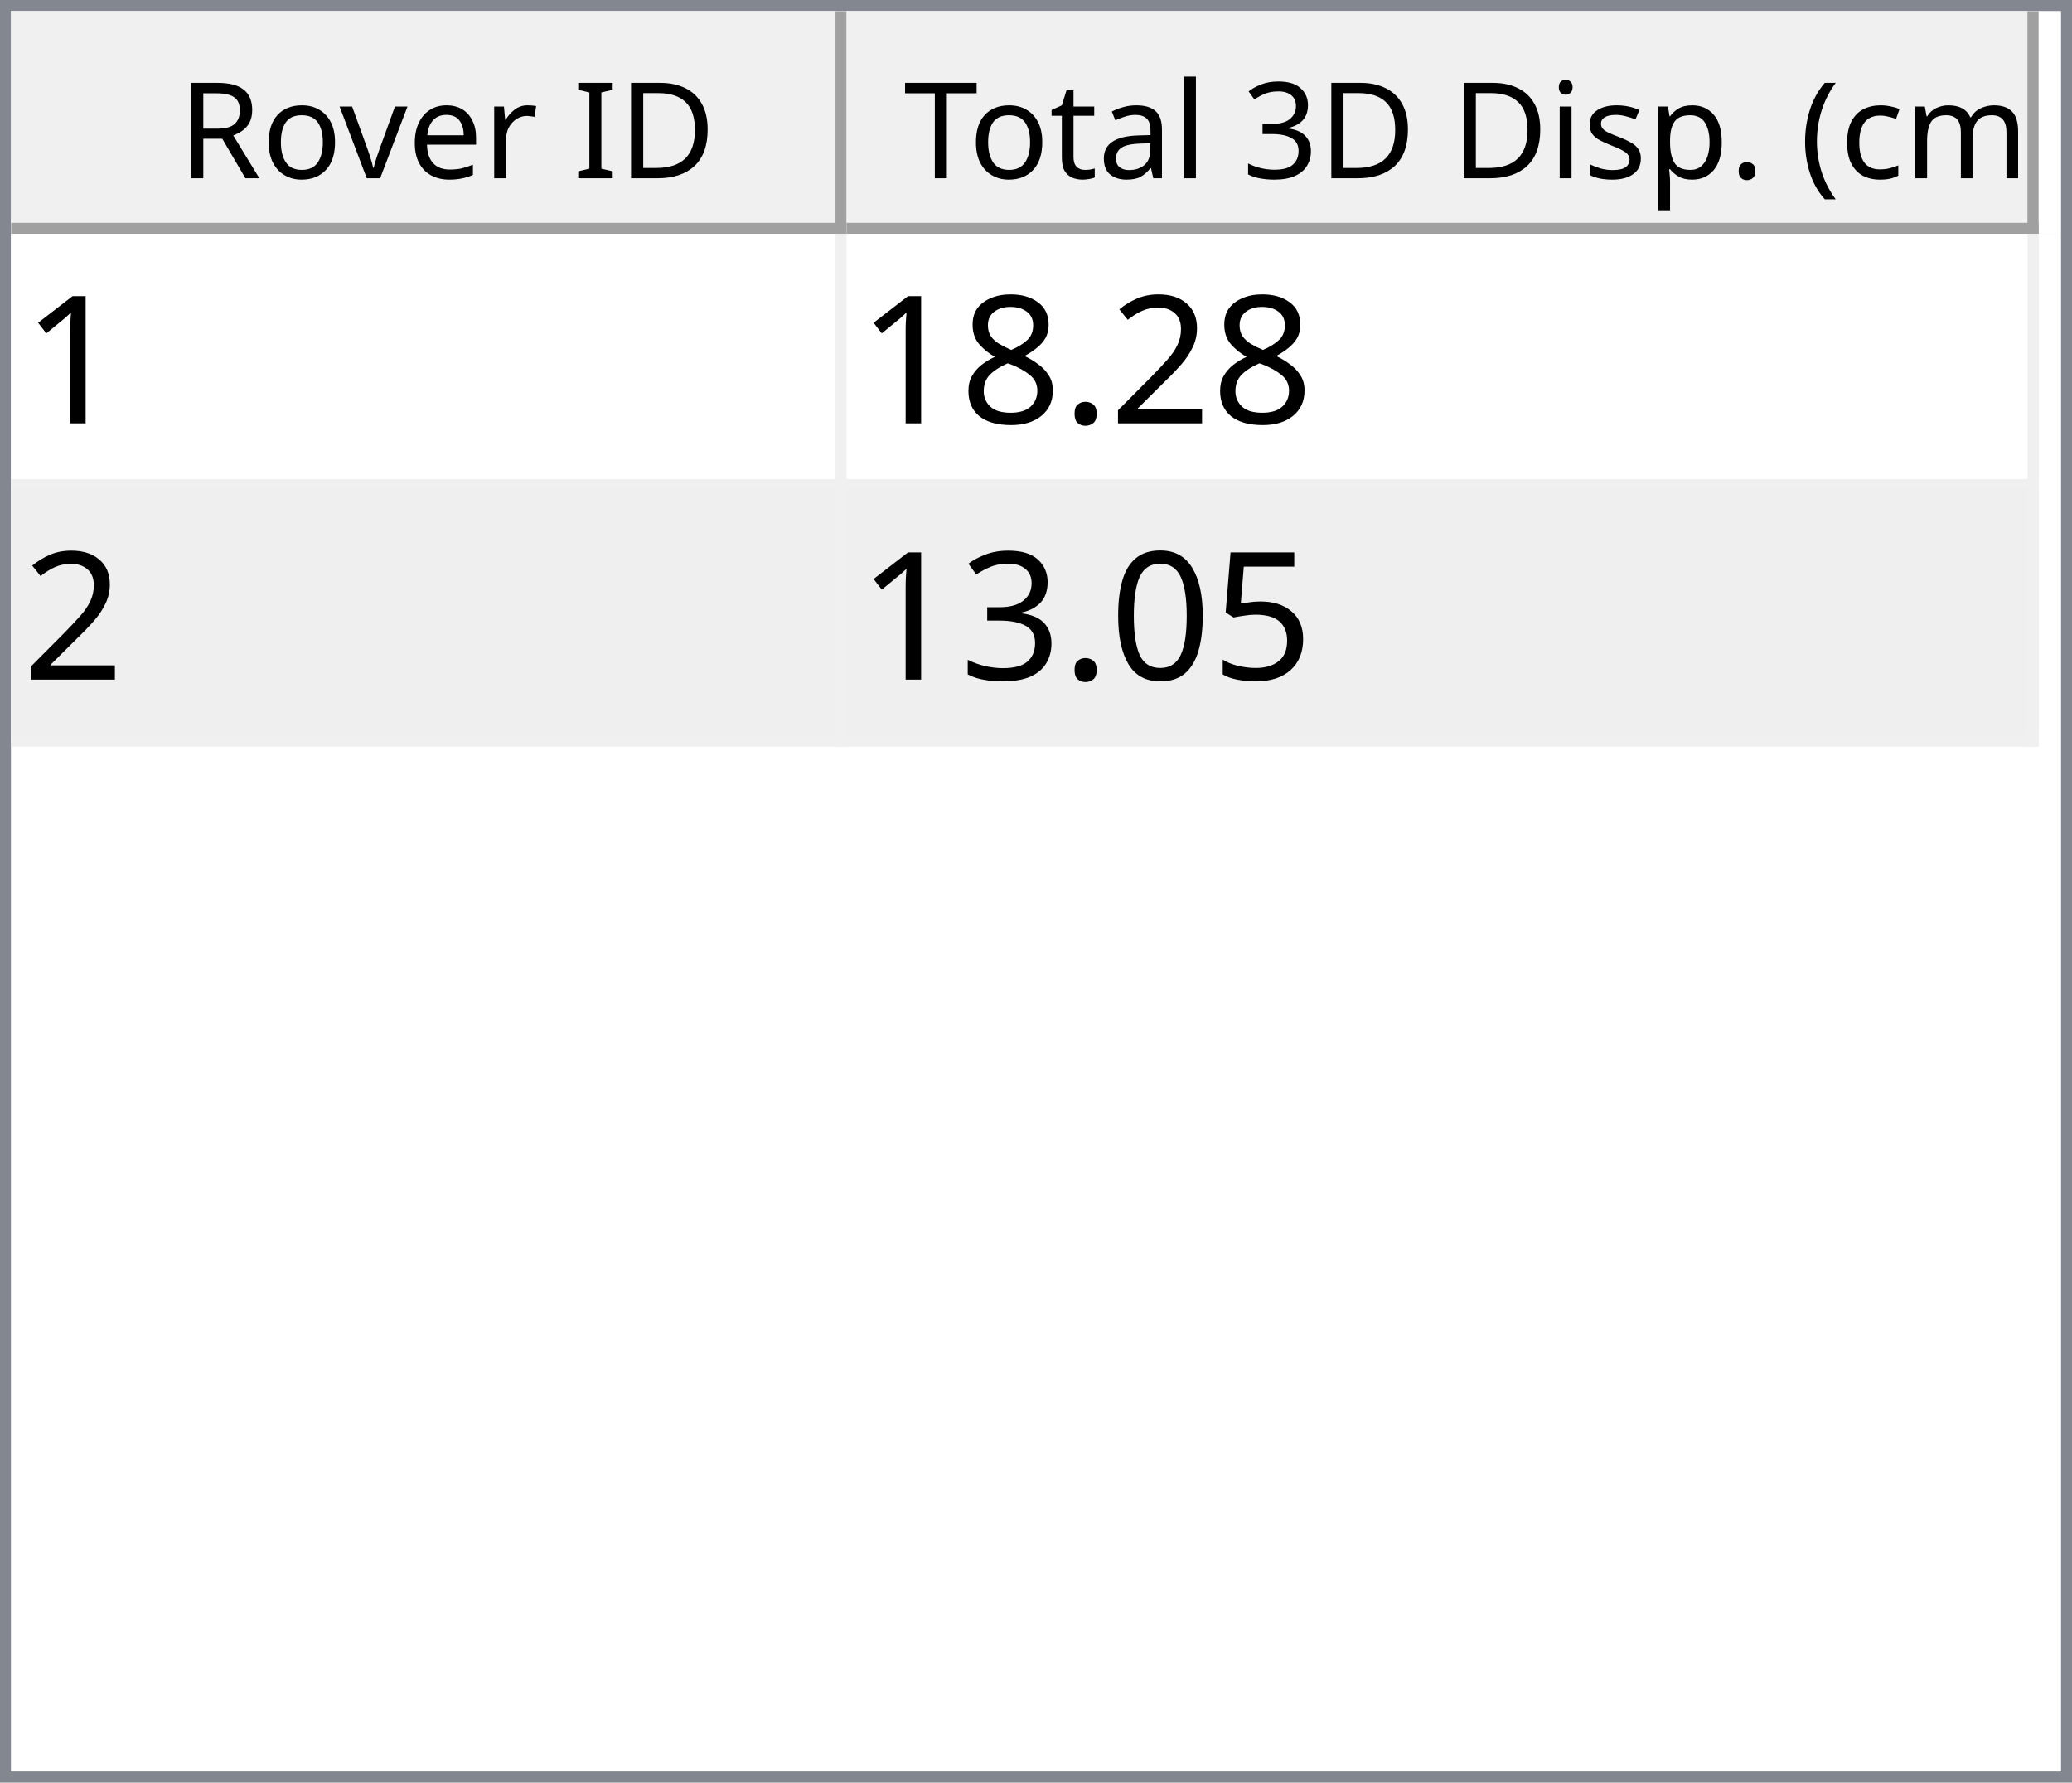
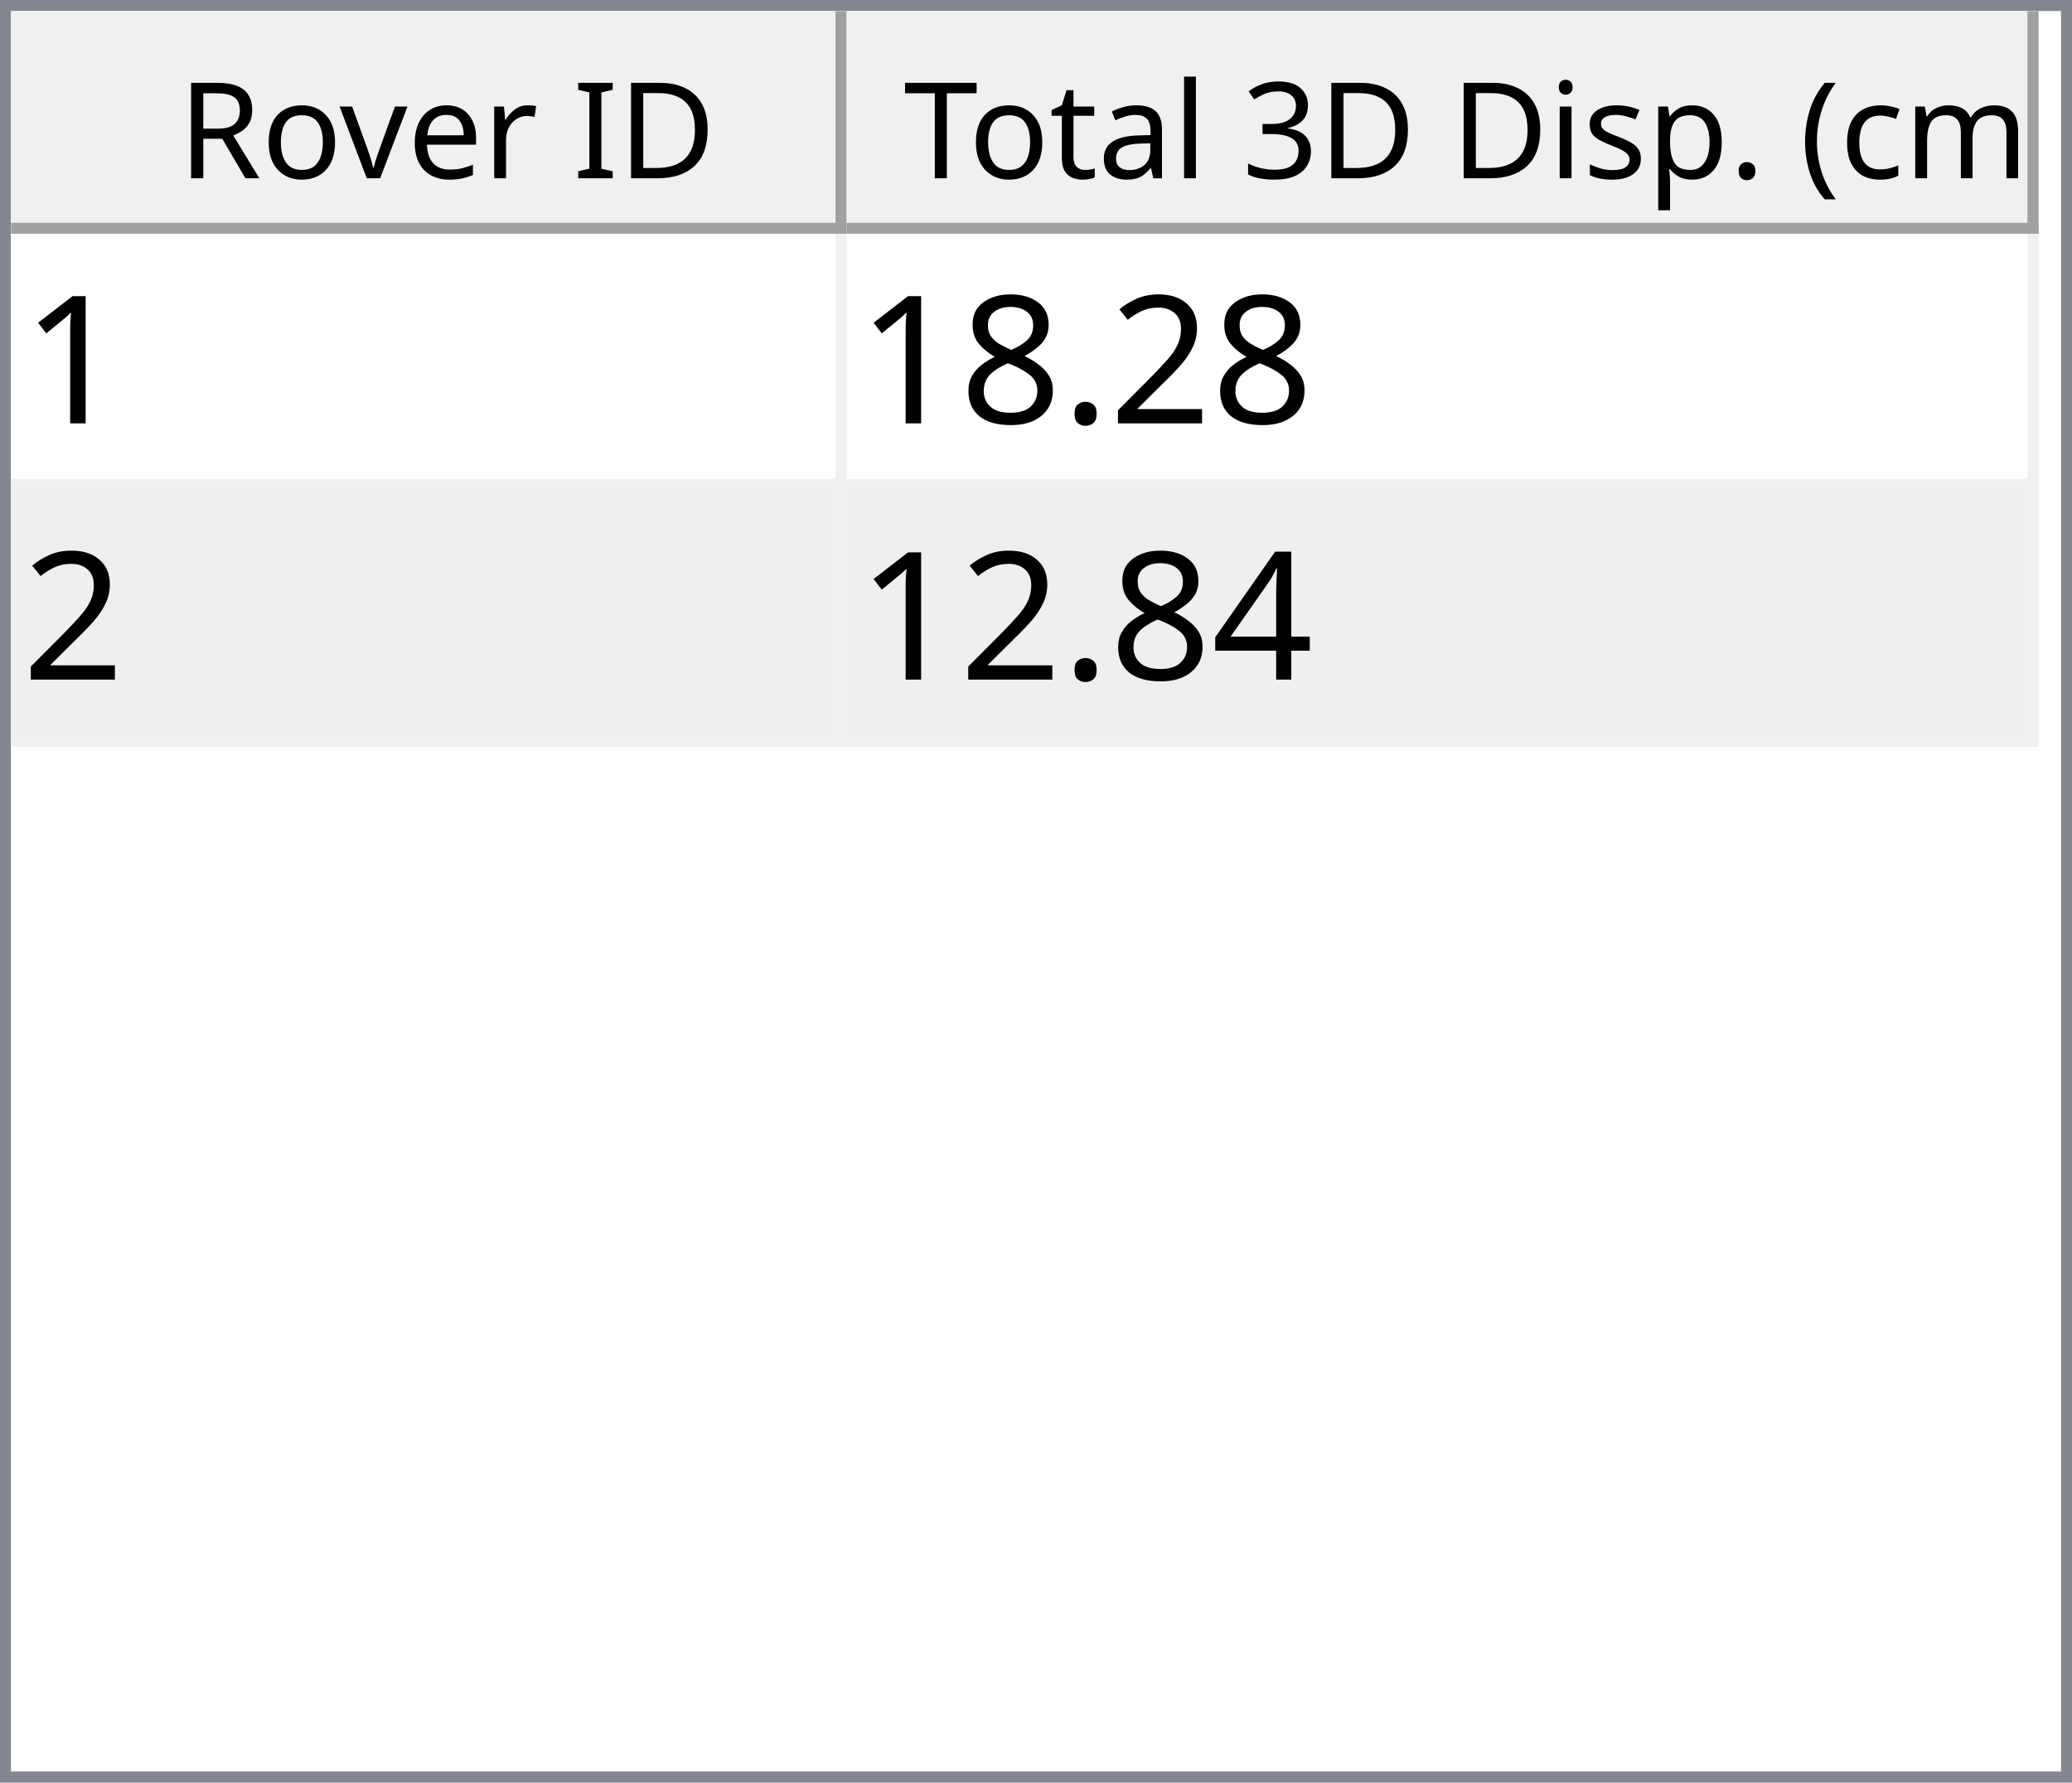
<svg xmlns="http://www.w3.org/2000/svg" style="fill-opacity:1; color-rendering:auto; color-interpolation:auto; text-rendering:auto; stroke:black; stroke-linecap:square; stroke-miterlimit:10; shape-rendering:auto; stroke-opacity:1; fill:black; stroke-dasharray:none; font-weight:normal; stroke-width:1; font-family:'Dialog'; font-style:normal; stroke-linejoin:miter; font-size:12px; stroke-dashoffset:0; image-rendering:auto;" width="186" height="160">
  <defs id="genericDefs" />
  <g>
    <defs id="defs1">
      <clipPath clipPathUnits="userSpaceOnUse" id="clipPath1">
        <path d="M0 0 L186 0 L186 160 L0 160 L0 0 Z" />
      </clipPath>
      <clipPath clipPathUnits="userSpaceOnUse" id="clipPath2">
        <path d="M0 0 L0 160 L186 160 L186 0 Z" />
      </clipPath>
      <clipPath clipPathUnits="userSpaceOnUse" id="clipPath3">
        <path d="M0 0 L0 20 L184 20 L184 0 Z" />
      </clipPath>
      <clipPath clipPathUnits="userSpaceOnUse" id="clipPath4">
        <path d="M0 0 L0 20 L75 20 L75 0 Z" />
      </clipPath>
      <clipPath clipPathUnits="userSpaceOnUse" id="clipPath5">
        <path d="M1 1 L1 19 L74 19 L74 1 Z" />
      </clipPath>
      <clipPath clipPathUnits="userSpaceOnUse" id="clipPath6">
        <path d="M0 0 L0 18 L73 18 L73 0 Z" />
      </clipPath>
      <clipPath clipPathUnits="userSpaceOnUse" id="clipPath7">
        <path d="M-0.5 -0.5 L-0.5 19.5 L74.5 19.5 L74.5 -0.5 Z" />
      </clipPath>
      <clipPath clipPathUnits="userSpaceOnUse" id="clipPath8">
        <path d="M0 0 L0 20 L107 20 L107 0 Z" />
      </clipPath>
      <clipPath clipPathUnits="userSpaceOnUse" id="clipPath9">
        <path d="M1 1 L1 19 L106 19 L106 1 Z" />
      </clipPath>
      <clipPath clipPathUnits="userSpaceOnUse" id="clipPath10">
        <path d="M0 0 L0 18 L105 18 L105 0 Z" />
      </clipPath>
      <clipPath clipPathUnits="userSpaceOnUse" id="clipPath11">
        <path d="M-0.5 -0.5 L-0.5 19.5 L106.5 19.5 L106.5 -0.5 Z" />
      </clipPath>
      <clipPath clipPathUnits="userSpaceOnUse" id="clipPath12">
        <path d="M0 0 L0 138 L184 138 L184 0 Z" />
      </clipPath>
      <clipPath clipPathUnits="userSpaceOnUse" id="clipPath13">
        <path d="M0 0 L0 46 L182 46 L182 0 Z" />
      </clipPath>
      <clipPath clipPathUnits="userSpaceOnUse" id="clipPath14">
        <path d="M-0.5 -0.5 L-0.5 45.5 L181.5 45.5 L181.5 -0.5 Z" />
      </clipPath>
      <clipPath clipPathUnits="userSpaceOnUse" id="clipPath15">
        <path d="M0 0 L0 22 L74 22 L74 0 Z" />
      </clipPath>
      <clipPath clipPathUnits="userSpaceOnUse" id="clipPath16">
        <path d="M0 0 L0 22 L106 22 L106 0 Z" />
      </clipPath>
      <font horiz-adv-x="64.551" id="font1">
        <font-face ascent="107.91" descent="25.098" units-per-em="100" style="font-style:normal; font-family:Segoe UI; font-weight:normal;" />
        <missing-glyph horiz-adv-x="64.551" d="M8.109 0 L8.109 68.266 L56.453 68.266 L56.453 0 L8.109 0 ZM15.328 7.234 L49.219 7.234 L49.219 61.031 L15.328 61.031 L15.328 7.234 Z" />
        <glyph unicode="D" horiz-adv-x="70.117" d="M9.188 0 L9.188 70.016 L28.516 70.016 Q65.531 70.016 65.531 35.891 Q65.531 19.672 55.25 9.836 Q44.969 0 27.734 0 L9.188 0 ZM17.391 62.594 L17.391 7.422 L27.828 7.422 Q41.609 7.422 49.273 14.797 Q56.938 22.172 56.938 35.688 Q56.938 62.594 28.328 62.594 L17.391 62.594 Z" />
        <glyph unicode="I" horiz-adv-x="26.611" d="M17.391 0 L9.188 0 L9.188 70.016 L17.391 70.016 L17.391 0 Z" />
        <glyph unicode=" " horiz-adv-x="27.393" d="" />
        <glyph unicode="r" horiz-adv-x="34.766" d="M34.188 41.891 Q32.078 43.5 28.125 43.5 Q23 43.5 19.555 38.672 Q16.109 33.844 16.109 25.484 L16.109 0 L8.109 0 L8.109 50 L16.109 50 L16.109 39.703 L16.312 39.703 Q18.016 44.969 21.531 47.922 Q25.047 50.875 29.391 50.875 Q32.516 50.875 34.188 50.203 L34.188 41.891 Z" />
        <glyph unicode="e" horiz-adv-x="52.295" d="M48.297 23 L12.984 23 Q13.188 14.656 17.484 10.109 Q21.781 5.562 29.297 5.562 Q37.75 5.562 44.828 11.141 L44.828 3.609 Q38.234 -1.172 27.391 -1.172 Q16.797 -1.172 10.742 5.641 Q4.688 12.453 4.688 24.812 Q4.688 36.469 11.305 43.82 Q17.922 51.172 27.734 51.172 Q37.547 51.172 42.922 44.828 Q48.297 38.484 48.297 27.203 L48.297 23 ZM40.094 29.781 Q40.047 36.719 36.75 40.578 Q33.453 44.438 27.594 44.438 Q21.922 44.438 17.969 40.383 Q14.016 36.328 13.094 29.781 L40.094 29.781 Z" />
        <glyph unicode="v" horiz-adv-x="47.9" d="M47.406 50 L27.484 0 L19.625 0 L0.688 50 L9.469 50 L22.172 13.672 Q23.578 9.672 23.922 6.688 L24.125 6.688 Q24.609 10.453 25.688 13.484 L38.969 50 L47.406 50 Z" />
        <glyph unicode="o" horiz-adv-x="58.594" d="M29 -1.172 Q17.922 -1.172 11.305 5.836 Q4.688 12.844 4.688 24.422 Q4.688 37.016 11.57 44.094 Q18.453 51.172 30.172 51.172 Q41.359 51.172 47.633 44.289 Q53.906 37.406 53.906 25.203 Q53.906 13.234 47.141 6.031 Q40.375 -1.172 29 -1.172 ZM29.594 44.438 Q21.875 44.438 17.383 39.188 Q12.891 33.938 12.891 24.703 Q12.891 15.828 17.43 10.695 Q21.969 5.562 29.594 5.562 Q37.359 5.562 41.531 10.594 Q45.703 15.625 45.703 24.906 Q45.703 34.281 41.531 39.359 Q37.359 44.438 29.594 44.438 Z" />
        <glyph unicode="R" horiz-adv-x="59.814" d="M59.375 0 L49.609 0 L37.891 19.625 Q36.281 22.359 34.766 24.289 Q33.25 26.219 31.664 27.438 Q30.078 28.656 28.25 29.219 Q26.422 29.781 24.125 29.781 L17.391 29.781 L17.391 0 L9.188 0 L9.188 70.016 L30.078 70.016 Q34.672 70.016 38.555 68.867 Q42.438 67.719 45.289 65.375 Q48.141 63.031 49.758 59.547 Q51.375 56.062 51.375 51.375 Q51.375 47.703 50.273 44.656 Q49.172 41.609 47.148 39.211 Q45.125 36.812 42.266 35.133 Q39.406 33.453 35.844 32.516 L35.844 32.328 Q37.594 31.547 38.891 30.547 Q40.188 29.547 41.359 28.18 Q42.531 26.812 43.68 25.078 Q44.828 23.344 46.234 21.047 L59.375 0 ZM17.391 62.594 L17.391 37.203 L28.516 37.203 Q31.594 37.203 34.203 38.133 Q36.812 39.062 38.719 40.797 Q40.625 42.531 41.703 45.047 Q42.781 47.562 42.781 50.688 Q42.781 56.297 39.141 59.445 Q35.5 62.594 28.609 62.594 L17.391 62.594 Z" />
        <glyph unicode=")" horiz-adv-x="30.176" d="M8.297 -15.922 L1.172 -15.922 Q16.406 2.344 16.406 26.812 Q16.406 51.469 1.078 70.016 L8.297 70.016 Q23.531 52.156 23.531 26.703 Q23.531 1.375 8.297 -15.922 Z" />
        <glyph unicode="m" horiz-adv-x="86.133" d="M79.109 0 L71.094 0 L71.094 28.719 Q71.094 37.016 68.531 40.727 Q65.969 44.438 59.906 44.438 Q54.781 44.438 51.195 39.75 Q47.609 35.062 47.609 28.516 L47.609 0 L39.594 0 L39.594 29.688 Q39.594 44.438 28.219 44.438 Q22.953 44.438 19.531 40.016 Q16.109 35.594 16.109 28.516 L16.109 0 L8.109 0 L8.109 50 L16.109 50 L16.109 42.094 L16.312 42.094 Q21.625 51.172 31.844 51.172 Q36.969 51.172 40.773 48.312 Q44.578 45.453 46 40.828 Q51.562 51.172 62.594 51.172 Q79.109 51.172 79.109 30.812 L79.109 0 Z" />
        <glyph unicode="c" horiz-adv-x="46.191" d="M42.188 2.297 Q36.422 -1.172 28.516 -1.172 Q17.828 -1.172 11.258 5.789 Q4.688 12.75 4.688 23.828 Q4.688 36.188 11.766 43.68 Q18.844 51.172 30.672 51.172 Q37.25 51.172 42.281 48.734 L42.281 40.531 Q36.719 44.438 30.375 44.438 Q22.703 44.438 17.797 38.945 Q12.891 33.453 12.891 24.516 Q12.891 15.719 17.508 10.641 Q22.125 5.562 29.891 5.562 Q36.422 5.562 42.188 9.906 L42.188 2.297 Z" />
        <glyph unicode="(" horiz-adv-x="30.176" d="M29.109 -15.922 L21.969 -15.922 Q6.844 1.375 6.844 26.703 Q6.844 52.156 21.969 70.016 L29.203 70.016 Q13.875 51.469 13.875 26.812 Q13.875 2.344 29.109 -15.922 Z" />
        <glyph unicode="." horiz-adv-x="21.68" d="M10.891 -1.078 Q8.641 -1.078 7.055 0.539 Q5.469 2.156 5.469 4.391 Q5.469 6.641 7.055 8.273 Q8.641 9.906 10.891 9.906 Q13.188 9.906 14.797 8.273 Q16.406 6.641 16.406 4.391 Q16.406 2.156 14.797 0.539 Q13.188 -1.078 10.891 -1.078 Z" />
        <glyph unicode="p" horiz-adv-x="58.789" d="M16.312 7.234 L16.109 7.234 L16.109 -23 L8.109 -23 L8.109 50 L16.109 50 L16.109 41.219 L16.312 41.219 Q22.219 51.172 33.594 51.172 Q43.266 51.172 48.688 44.461 Q54.109 37.75 54.109 26.469 Q54.109 13.922 48 6.375 Q41.891 -1.172 31.297 -1.172 Q21.578 -1.172 16.312 7.234 ZM16.109 27.391 L16.109 20.406 Q16.109 14.203 20.141 9.883 Q24.172 5.562 30.375 5.562 Q37.641 5.562 41.773 11.133 Q45.906 16.703 45.906 26.609 Q45.906 34.969 42.047 39.703 Q38.188 44.438 31.594 44.438 Q24.609 44.438 20.359 39.578 Q16.109 34.719 16.109 27.391 Z" />
        <glyph unicode="s" horiz-adv-x="42.432" d="M5.078 1.812 L5.078 10.406 Q11.625 5.562 19.484 5.562 Q30.031 5.562 30.031 12.594 Q30.031 14.594 29.125 15.992 Q28.219 17.391 26.68 18.461 Q25.141 19.531 23.07 20.383 Q21 21.234 18.609 22.172 Q15.281 23.484 12.766 24.828 Q10.25 26.172 8.57 27.859 Q6.891 29.547 6.031 31.695 Q5.172 33.844 5.172 36.719 Q5.172 40.234 6.789 42.945 Q8.406 45.656 11.086 47.484 Q13.766 49.312 17.211 50.242 Q20.656 51.172 24.312 51.172 Q30.812 51.172 35.938 48.922 L35.938 40.828 Q30.422 44.438 23.25 44.438 Q21 44.438 19.195 43.922 Q17.391 43.406 16.094 42.477 Q14.797 41.547 14.086 40.258 Q13.375 38.969 13.375 37.406 Q13.375 35.453 14.086 34.133 Q14.797 32.812 16.164 31.789 Q17.531 30.766 19.484 29.938 Q21.438 29.109 23.922 28.125 Q27.25 26.859 29.883 25.516 Q32.516 24.172 34.375 22.484 Q36.234 20.797 37.234 18.602 Q38.234 16.406 38.234 13.375 Q38.234 9.672 36.602 6.938 Q34.969 4.203 32.234 2.398 Q29.5 0.594 25.93 -0.289 Q22.359 -1.172 18.453 -1.172 Q10.75 -1.172 5.078 1.812 Z" />
        <glyph unicode="i" horiz-adv-x="24.219" d="M12.203 62.703 Q10.062 62.703 8.547 64.164 Q7.031 65.625 7.031 67.875 Q7.031 70.125 8.547 71.609 Q10.062 73.094 12.203 73.094 Q14.406 73.094 15.945 71.609 Q17.484 70.125 17.484 67.875 Q17.484 65.719 15.945 64.211 Q14.406 62.703 12.203 62.703 ZM16.109 0 L8.109 0 L8.109 50 L16.109 50 L16.109 0 Z" />
        <glyph unicode="3" horiz-adv-x="53.906" d="M46.531 19.828 Q46.531 15.094 44.75 11.211 Q42.969 7.328 39.719 4.57 Q36.469 1.812 31.93 0.297 Q27.391 -1.219 21.922 -1.219 Q11.922 -1.219 6 2.594 L6 11.188 Q13.094 5.609 22.219 5.609 Q25.875 5.609 28.828 6.539 Q31.781 7.469 33.906 9.227 Q36.031 10.984 37.18 13.477 Q38.328 15.969 38.328 19.094 Q38.328 32.812 18.797 32.812 L12.984 32.812 L12.984 39.594 L18.5 39.594 Q35.797 39.594 35.797 52.484 Q35.797 64.406 22.609 64.406 Q15.188 64.406 8.688 59.422 L8.688 67.188 Q15.375 71.188 24.609 71.188 Q29 71.188 32.57 69.969 Q36.141 68.75 38.68 66.555 Q41.219 64.359 42.609 61.281 Q44 58.203 44 54.5 Q44 40.672 30.031 36.719 L30.031 36.531 Q33.594 36.141 36.625 34.797 Q39.656 33.453 41.852 31.305 Q44.047 29.156 45.289 26.25 Q46.531 23.344 46.531 19.828 Z" />
        <glyph unicode="l" horiz-adv-x="24.219" d="M16.109 0 L8.109 0 L8.109 74.031 L16.109 74.031 L16.109 0 Z" />
        <glyph unicode="a" horiz-adv-x="50.879" d="M43.891 0 L35.891 0 L35.891 7.812 L35.688 7.812 Q30.469 -1.172 20.312 -1.172 Q12.844 -1.172 8.617 2.781 Q4.391 6.734 4.391 13.281 Q4.391 27.297 20.906 29.594 L35.891 31.688 Q35.891 44.438 25.594 44.438 Q16.547 44.438 9.281 38.281 L9.281 46.484 Q16.656 51.172 26.266 51.172 Q43.891 51.172 43.891 32.516 L43.891 0 ZM35.891 25.297 L23.828 23.641 Q18.266 22.859 15.43 20.875 Q12.594 18.891 12.594 13.875 Q12.594 10.203 15.211 7.883 Q17.828 5.562 22.172 5.562 Q28.125 5.562 32.008 9.742 Q35.891 13.922 35.891 20.312 L35.891 25.297 Z" />
        <glyph unicode="t" horiz-adv-x="33.887" d="M31.297 0.484 Q28.469 -1.078 23.828 -1.078 Q10.688 -1.078 10.688 13.578 L10.688 43.172 L2.094 43.172 L2.094 50 L10.688 50 L10.688 62.203 L18.703 64.797 L18.703 50 L31.297 50 L31.297 43.172 L18.703 43.172 L18.703 14.984 Q18.703 9.969 20.414 7.82 Q22.125 5.672 26.078 5.672 Q29.109 5.672 31.297 7.328 L31.297 0.484 Z" />
        <glyph unicode="T" horiz-adv-x="52.393" d="M50.594 62.594 L30.375 62.594 L30.375 0 L22.172 0 L22.172 62.594 L2 62.594 L2 70.016 L50.594 70.016 L50.594 62.594 Z" />
      </font>
      <font horiz-adv-x="75.0" id="font2">
        <font-face ascent="100.537" descent="21.973" units-per-em="100" style="font-style:normal; font-family:sans-serif; font-weight:normal;" />
        <missing-glyph horiz-adv-x="75.0" d="M12.5 0 L12.5 62.5 L62.5 62.5 L62.5 0 L12.5 0 ZM14.062 1.562 L60.938 1.562 L60.938 60.938 L14.062 60.938 L14.062 1.562 Z" />
        <glyph unicode="1" horiz-adv-x="55.615" d="M37.25 0 L28.469 0 L28.469 56 Q25.297 52.984 20.141 49.953 Q14.984 46.922 10.891 45.406 L10.891 53.906 Q18.266 57.375 23.781 62.305 Q29.297 67.234 31.594 71.875 L37.25 71.875 L37.25 0 Z" />
        <glyph unicode="2" horiz-adv-x="55.615" d="M50.344 8.453 L50.344 0 L3.031 0 Q2.938 3.172 4.047 6.109 Q5.859 10.938 9.836 15.625 Q13.812 20.312 21.344 26.469 Q33.016 36.031 37.117 41.625 Q41.219 47.219 41.219 52.203 Q41.219 57.422 37.477 61.008 Q33.734 64.594 27.734 64.594 Q21.391 64.594 17.578 60.789 Q13.766 56.984 13.719 50.25 L4.688 51.172 Q5.609 61.281 11.664 66.578 Q17.719 71.875 27.938 71.875 Q38.234 71.875 44.242 66.164 Q50.25 60.453 50.25 52 Q50.25 47.703 48.492 43.555 Q46.734 39.406 42.656 34.812 Q38.578 30.219 29.109 22.219 Q21.188 15.578 18.945 13.211 Q16.703 10.844 15.234 8.453 L50.344 8.453 Z" />
        <glyph unicode="." horiz-adv-x="27.783" d="M9.078 0 L9.078 10.016 L19.094 10.016 L19.094 0 L9.078 0 Z" />
        <glyph unicode="8" horiz-adv-x="55.615" d="M17.672 38.812 Q12.203 40.828 9.57 44.539 Q6.938 48.25 6.938 53.422 Q6.938 61.234 12.555 66.555 Q18.172 71.875 27.484 71.875 Q36.859 71.875 42.578 66.43 Q48.297 60.984 48.297 53.172 Q48.297 48.188 45.68 44.508 Q43.062 40.828 37.75 38.812 Q44.344 36.672 47.781 31.883 Q51.219 27.094 51.219 20.453 Q51.219 11.281 44.727 5.031 Q38.234 -1.219 27.641 -1.219 Q17.047 -1.219 10.547 5.055 Q4.047 11.328 4.047 20.703 Q4.047 27.688 7.594 32.398 Q11.141 37.109 17.672 38.812 ZM15.922 53.719 Q15.922 48.641 19.195 45.414 Q22.469 42.188 27.688 42.188 Q32.766 42.188 36.016 45.383 Q39.266 48.578 39.266 53.219 Q39.266 58.062 35.914 61.359 Q32.562 64.656 27.594 64.656 Q22.562 64.656 19.242 61.43 Q15.922 58.203 15.922 53.719 ZM13.094 20.656 Q13.094 16.891 14.875 13.375 Q16.656 9.859 20.172 7.93 Q23.688 6 27.734 6 Q34.031 6 38.133 10.055 Q42.234 14.109 42.234 20.359 Q42.234 26.703 38.016 30.859 Q33.797 35.016 27.438 35.016 Q21.234 35.016 17.164 30.914 Q13.094 26.812 13.094 20.656 Z" />
-         <glyph unicode="5" horiz-adv-x="55.615" d="M4.156 18.75 L13.375 19.531 Q14.406 12.797 18.141 9.398 Q21.875 6 27.156 6 Q33.5 6 37.891 10.789 Q42.281 15.578 42.281 23.484 Q42.281 31 38.062 35.352 Q33.844 39.703 27 39.703 Q22.75 39.703 19.336 37.773 Q15.922 35.844 13.969 32.766 L5.719 33.844 L12.641 70.609 L48.25 70.609 L48.25 62.203 L19.672 62.203 L15.828 42.969 Q22.266 47.469 29.344 47.469 Q38.719 47.469 45.164 40.969 Q51.609 34.469 51.609 24.266 Q51.609 14.547 45.953 7.469 Q39.062 -1.219 27.156 -1.219 Q17.391 -1.219 11.211 4.25 Q5.031 9.719 4.156 18.75 Z" />
-         <glyph unicode="0" horiz-adv-x="55.615" d="M4.156 35.297 Q4.156 48 6.766 55.742 Q9.375 63.484 14.523 67.68 Q19.672 71.875 27.484 71.875 Q33.25 71.875 37.594 69.555 Q41.938 67.234 44.773 62.867 Q47.609 58.5 49.219 52.227 Q50.828 45.953 50.828 35.297 Q50.828 22.703 48.242 14.969 Q45.656 7.234 40.508 3.008 Q35.359 -1.219 27.484 -1.219 Q17.141 -1.219 11.234 6.203 Q4.156 15.141 4.156 35.297 ZM13.188 35.297 Q13.188 17.672 17.312 11.836 Q21.438 6 27.484 6 Q33.547 6 37.672 11.859 Q41.797 17.719 41.797 35.297 Q41.797 52.984 37.672 58.789 Q33.547 64.594 27.391 64.594 Q21.344 64.594 17.719 59.469 Q13.188 52.938 13.188 35.297 Z" />
-         <glyph unicode="3" horiz-adv-x="55.615" d="M4.203 18.891 L12.984 20.062 Q14.5 12.594 18.141 9.297 Q21.781 6 27 6 Q33.203 6 37.477 10.297 Q41.75 14.594 41.75 20.953 Q41.75 27 37.797 30.93 Q33.844 34.859 27.734 34.859 Q25.25 34.859 21.531 33.891 L22.516 41.609 Q23.391 41.5 23.922 41.5 Q29.547 41.5 34.039 44.43 Q38.531 47.359 38.531 53.469 Q38.531 58.297 35.258 61.477 Q31.984 64.656 26.812 64.656 Q21.688 64.656 18.266 61.43 Q14.844 58.203 13.875 51.766 L5.078 53.328 Q6.688 62.156 12.398 67.016 Q18.109 71.875 26.609 71.875 Q32.469 71.875 37.398 69.359 Q42.328 66.844 44.945 62.5 Q47.562 58.156 47.562 53.266 Q47.562 48.641 45.07 44.828 Q42.578 41.016 37.703 38.766 Q44.047 37.312 47.562 32.695 Q51.078 28.078 51.078 21.141 Q51.078 11.766 44.242 5.25 Q37.406 -1.266 26.953 -1.266 Q17.531 -1.266 11.305 4.352 Q5.078 9.969 4.203 18.891 Z" />
+         <glyph unicode="4" horiz-adv-x="55.615" d="M32.328 0 L32.328 17.141 L1.266 17.141 L1.266 25.203 L33.938 71.578 L41.109 71.578 L41.109 25.203 L50.781 25.203 L50.781 17.141 L41.109 17.141 L41.109 0 L32.328 0 ZM32.328 25.203 L32.328 57.469 L9.906 25.203 L32.328 25.203 Z" />
      </font>
    </defs>
    <g style="fill:white; stroke:white;">
      <rect x="0" y="0" width="186" style="clip-path:url(#clipPath1); stroke:none;" height="160" />
    </g>
    <g style="fill:white; text-rendering:optimizeSpeed; color-rendering:optimizeSpeed; image-rendering:optimizeSpeed; shape-rendering:crispEdges; stroke:white; color-interpolation:sRGB;">
      <rect x="0" width="186" height="160" y="0" style="stroke:none;" />
      <path style="stroke:none;" d="M0 160 L186 160 L186 0 L0 0 Z" />
    </g>
    <g style="fill:rgb(240,240,240); font-family:'Segoe UI'; stroke:rgb(240,240,240);">
      <rect x="0" y="0" width="186" style="clip-path:url(#clipPath2); stroke:none;" height="160" />
    </g>
    <g style="fill:rgb(130,135,144); font-family:'Segoe UI'; stroke:rgb(130,135,144);">
      <path d="M0 0 L186 0 L186 160 L0 160 L0 0 ZM1 1 L185 1 L185 159 L1 159 L1 1 Z" style="fill-rule:evenodd; clip-path:url(#clipPath2); stroke:none;" />
    </g>
    <g style="fill:white; font-family:'Segoe UI'; stroke:white;" transform="translate(1,1)">
      <rect x="0" y="0" width="184" style="clip-path:url(#clipPath3); stroke:none;" height="20" />
    </g>
    <g style="fill:rgb(240,240,240); font-family:'Segoe UI'; stroke:rgb(240,240,240);" transform="translate(1,1)">
      <rect x="0" y="0" width="75" style="clip-path:url(#clipPath4); stroke:none;" height="20" />
    </g>
    <g style="font-family:'Segoe UI';" transform="translate(2,2)">
      <text x="14" xml:space="preserve" y="14" style="clip-path:url(#clipPath6); stroke:none;">Rover ID</text>
    </g>
    <g style="fill:rgb(160,160,160); font-family:'Segoe UI'; stroke:rgb(160,160,160); stroke-linejoin:bevel;" transform="translate(1.5,1.5)">
      <line x1="74" x2="74" y1="0" style="fill:none; clip-path:url(#clipPath7);" y2="19" />
    </g>
    <g style="fill:rgb(160,160,160); font-family:'Segoe UI'; stroke:rgb(160,160,160); stroke-linejoin:bevel;" transform="matrix(1,0,0,1,1,1) translate(0.5,0.5)">
      <line x1="0" x2="74" y1="19" style="fill:none; clip-path:url(#clipPath7);" y2="19" />
    </g>
    <g style="fill:rgb(240,240,240); font-family:'Segoe UI'; stroke:rgb(240,240,240);" transform="translate(76,1)">
      <rect x="0" y="0" width="107" style="clip-path:url(#clipPath8); stroke:none;" height="20" />
    </g>
    <g style="font-family:'Segoe UI';" transform="translate(77,2)">
      <text x="1" xml:space="preserve" y="14" style="clip-path:url(#clipPath10); stroke:none;"> Total 3D Disp. (cm)</text>
    </g>
    <g style="fill:rgb(160,160,160); font-family:'Segoe UI'; stroke:rgb(160,160,160); stroke-linejoin:bevel;" transform="translate(76.5,1.5)">
      <line x1="106" x2="106" y1="0" style="fill:none; clip-path:url(#clipPath11);" y2="19" />
    </g>
    <g style="fill:rgb(160,160,160); font-family:'Segoe UI'; stroke:rgb(160,160,160); stroke-linejoin:bevel;" transform="matrix(1,0,0,1,76,1) translate(0.5,0.5)">
      <line x1="0" x2="106" y1="19" style="fill:none; clip-path:url(#clipPath11);" y2="19" />
    </g>
    <g style="fill:white; font-family:'Segoe UI'; stroke:white;" transform="translate(1,21)">
      <rect x="0" y="0" width="184" style="clip-path:url(#clipPath12); stroke:none;" height="138" />
    </g>
    <g style="fill:rgb(240,240,240); font-size:16px; font-family:sans-serif; stroke:rgb(240,240,240);" transform="translate(1,21)">
      <rect x="0" y="0" width="182" style="clip-path:url(#clipPath13); stroke:none;" height="46" />
      <line transform="translate(0.5,0.5)" x1="0" x2="181" y1="22" style="clip-path:url(#clipPath14); fill:none; stroke-linejoin:bevel;" y2="22" />
    </g>
    <g transform="matrix(1,0,0,1,1,21) translate(0.5,0.5)" style="fill:rgb(240,240,240); font-size:16px; font-family:sans-serif; stroke:rgb(240,240,240); stroke-linejoin:bevel;">
      <line x1="0" x2="181" y1="45" style="fill:none; clip-path:url(#clipPath14);" y2="45" />
    </g>
    <g transform="matrix(1,0,0,1,1,21) translate(0.5,0.5)" style="fill:rgb(240,240,240); font-size:16px; font-family:sans-serif; stroke:rgb(240,240,240); stroke-linejoin:bevel;">
      <line x1="74" x2="74" y1="0" style="fill:none; clip-path:url(#clipPath14);" y2="45" />
    </g>
    <g transform="matrix(1,0,0,1,1,21) translate(0.5,0.5)" style="fill:rgb(240,240,240); font-size:16px; font-family:sans-serif; stroke:rgb(240,240,240); stroke-linejoin:bevel;">
      <line x1="181" x2="181" y1="0" style="fill:none; clip-path:url(#clipPath14);" y2="45" />
    </g>
    <g style="fill:white; font-size:16px; font-family:sans-serif; stroke:white;" transform="matrix(1,0,0,1,1,21)">
      <rect x="0" y="0" width="74" style="clip-path:url(#clipPath15); stroke:none;" height="22" />
      <text x="1" y="17" style="fill:black; clip-path:url(#clipPath15); stroke:none;" xml:space="preserve">1</text>
    </g>
    <g style="fill:white; font-size:16px; font-family:sans-serif; stroke:white;" transform="matrix(1,0,0,1,1,21) translate(75,0)">
      <rect x="0" y="0" width="106" style="clip-path:url(#clipPath16); stroke:none;" height="22" />
      <text x="1" y="17" style="fill:black; clip-path:url(#clipPath16); stroke:none;" xml:space="preserve">18.28</text>
    </g>
    <g style="fill:rgb(239,239,239); font-size:16px; font-family:sans-serif; stroke:rgb(239,239,239);" transform="matrix(1,0,0,1,1,21) translate(0,23)">
      <rect x="0" y="0" width="74" style="clip-path:url(#clipPath15); stroke:none;" height="22" />
      <text x="1" y="17" style="fill:black; clip-path:url(#clipPath15); stroke:none;" xml:space="preserve">2</text>
    </g>
    <g style="fill:rgb(239,239,239); font-size:16px; font-family:sans-serif; stroke:rgb(239,239,239);" transform="matrix(1,0,0,1,1,21) translate(75,23)">
      <rect x="0" y="0" width="106" style="clip-path:url(#clipPath16); stroke:none;" height="22" />
-       <text x="1" y="17" style="fill:black; clip-path:url(#clipPath16); stroke:none;" xml:space="preserve">13.05</text>
+       <text x="1" y="17" style="fill:black; clip-path:url(#clipPath16); stroke:none;" xml:space="preserve">12.84</text>
    </g>
  </g>
</svg>
